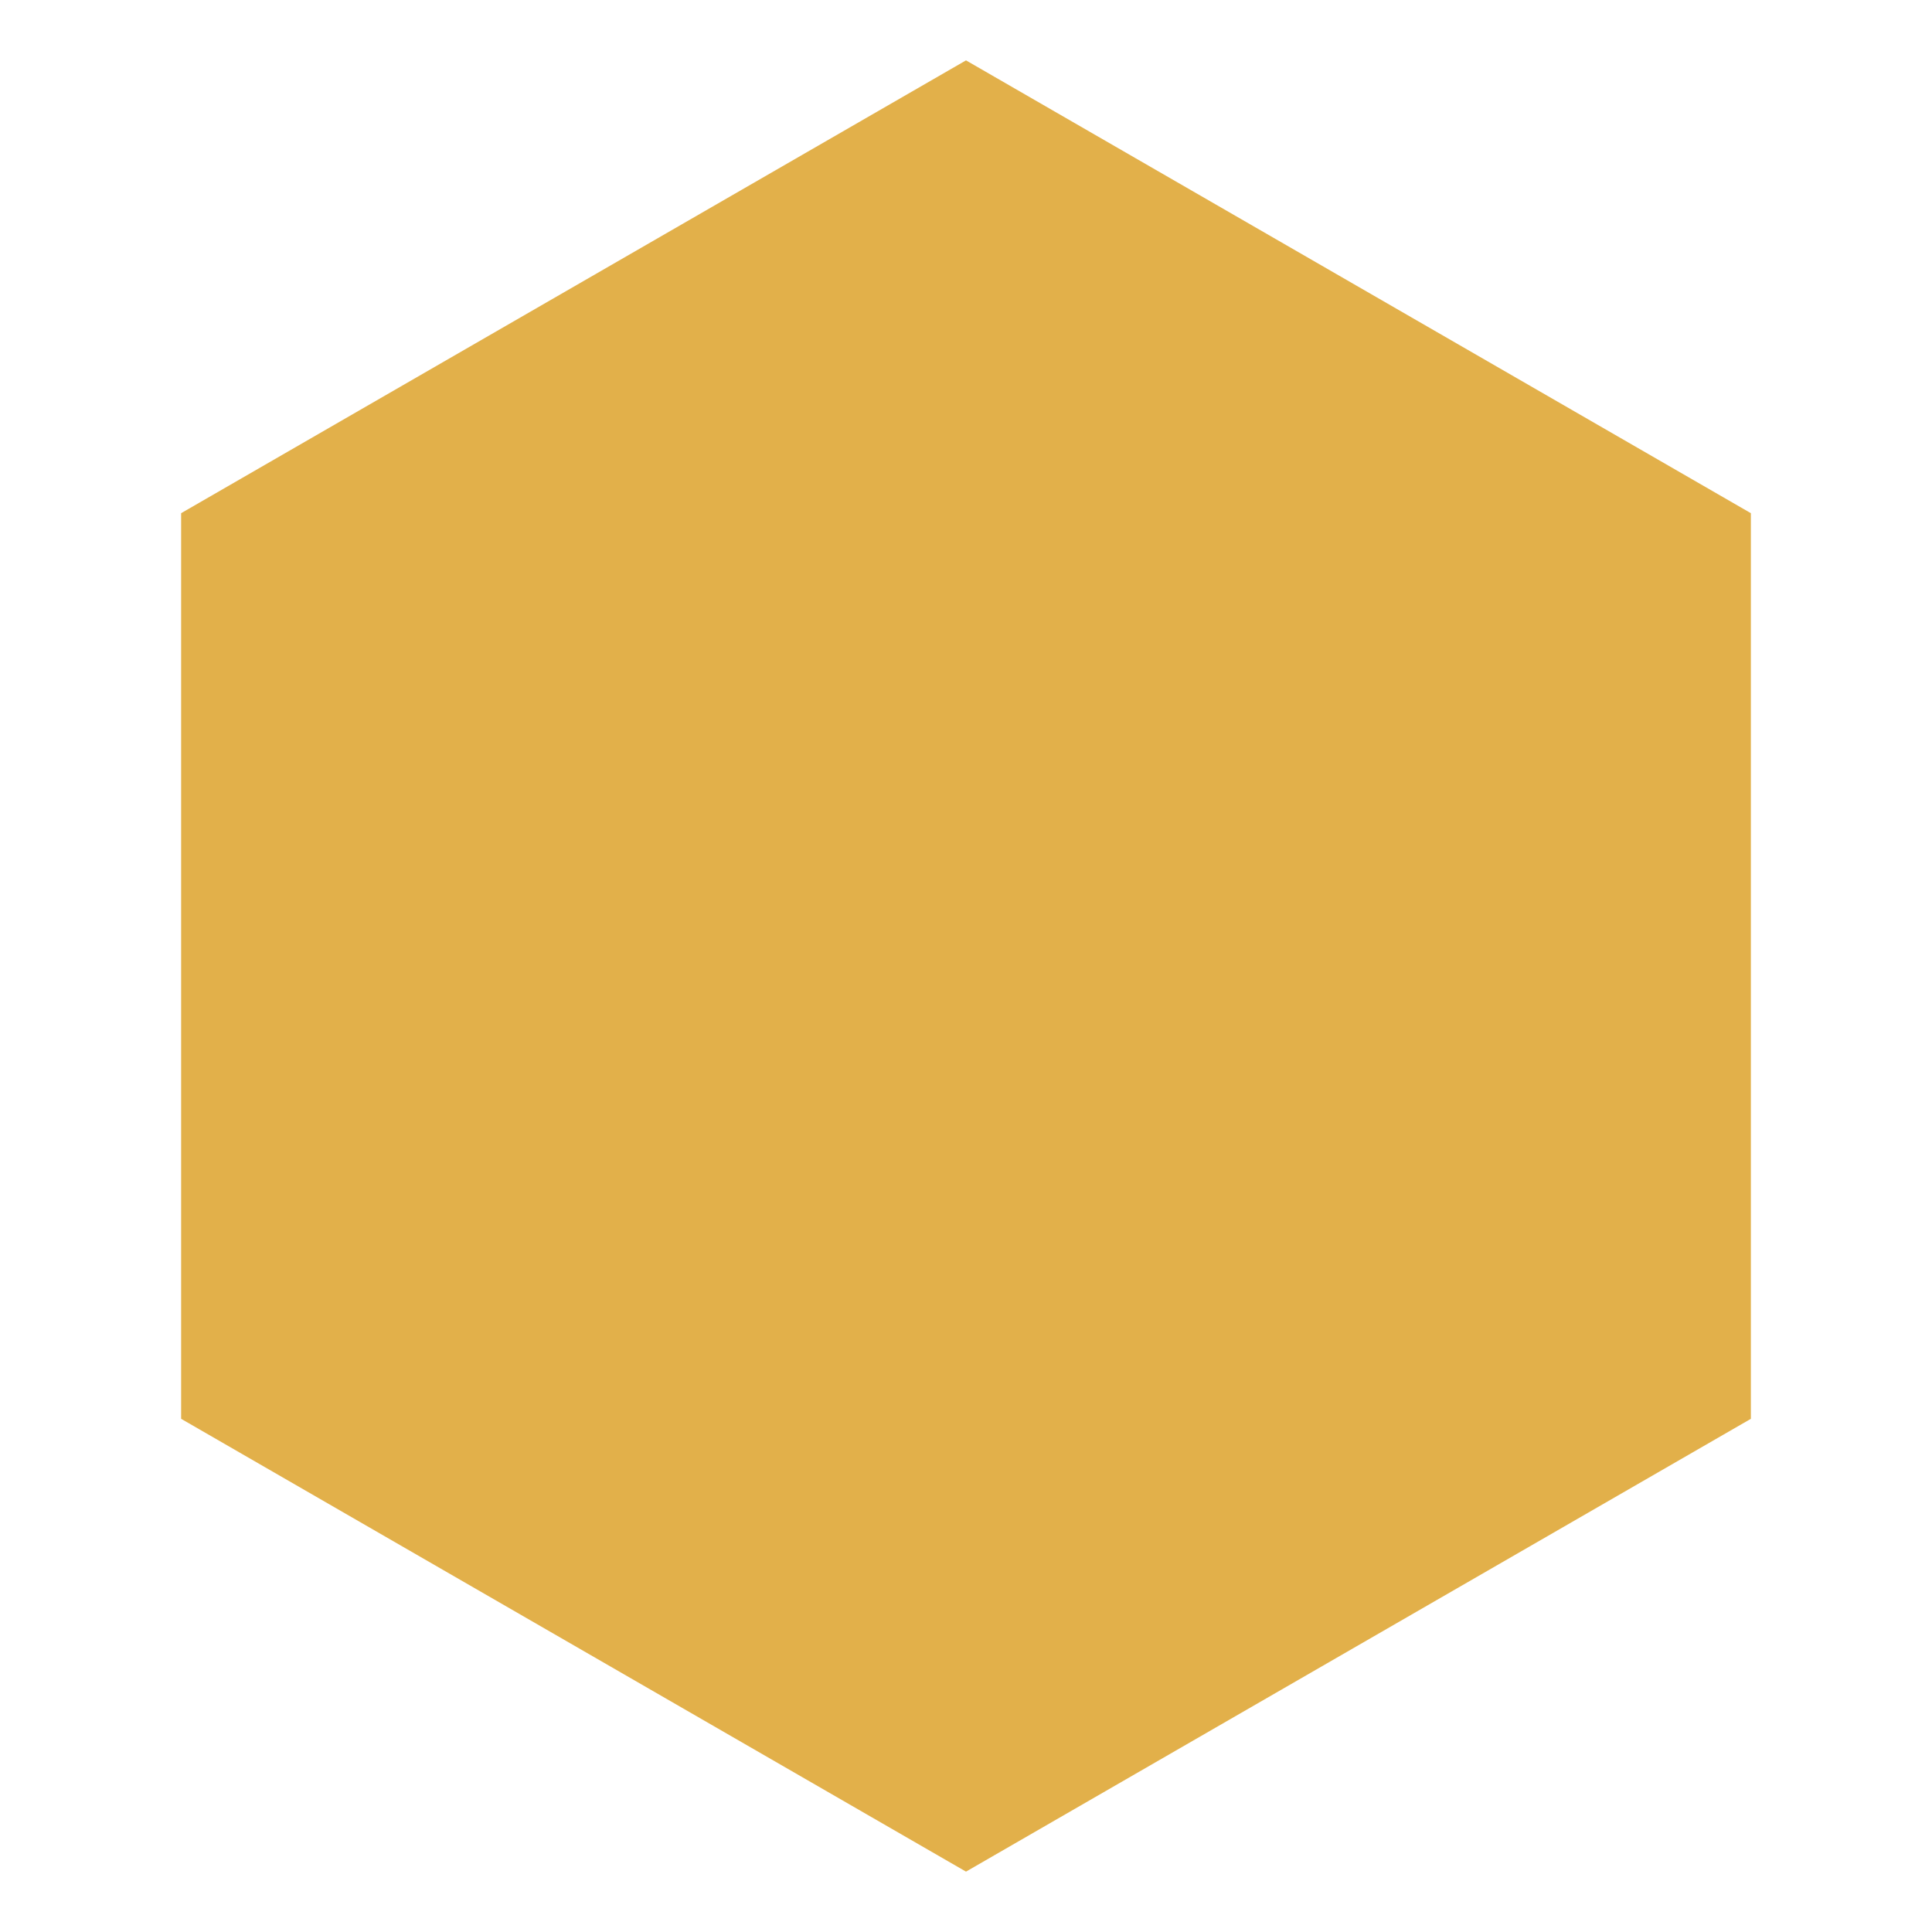
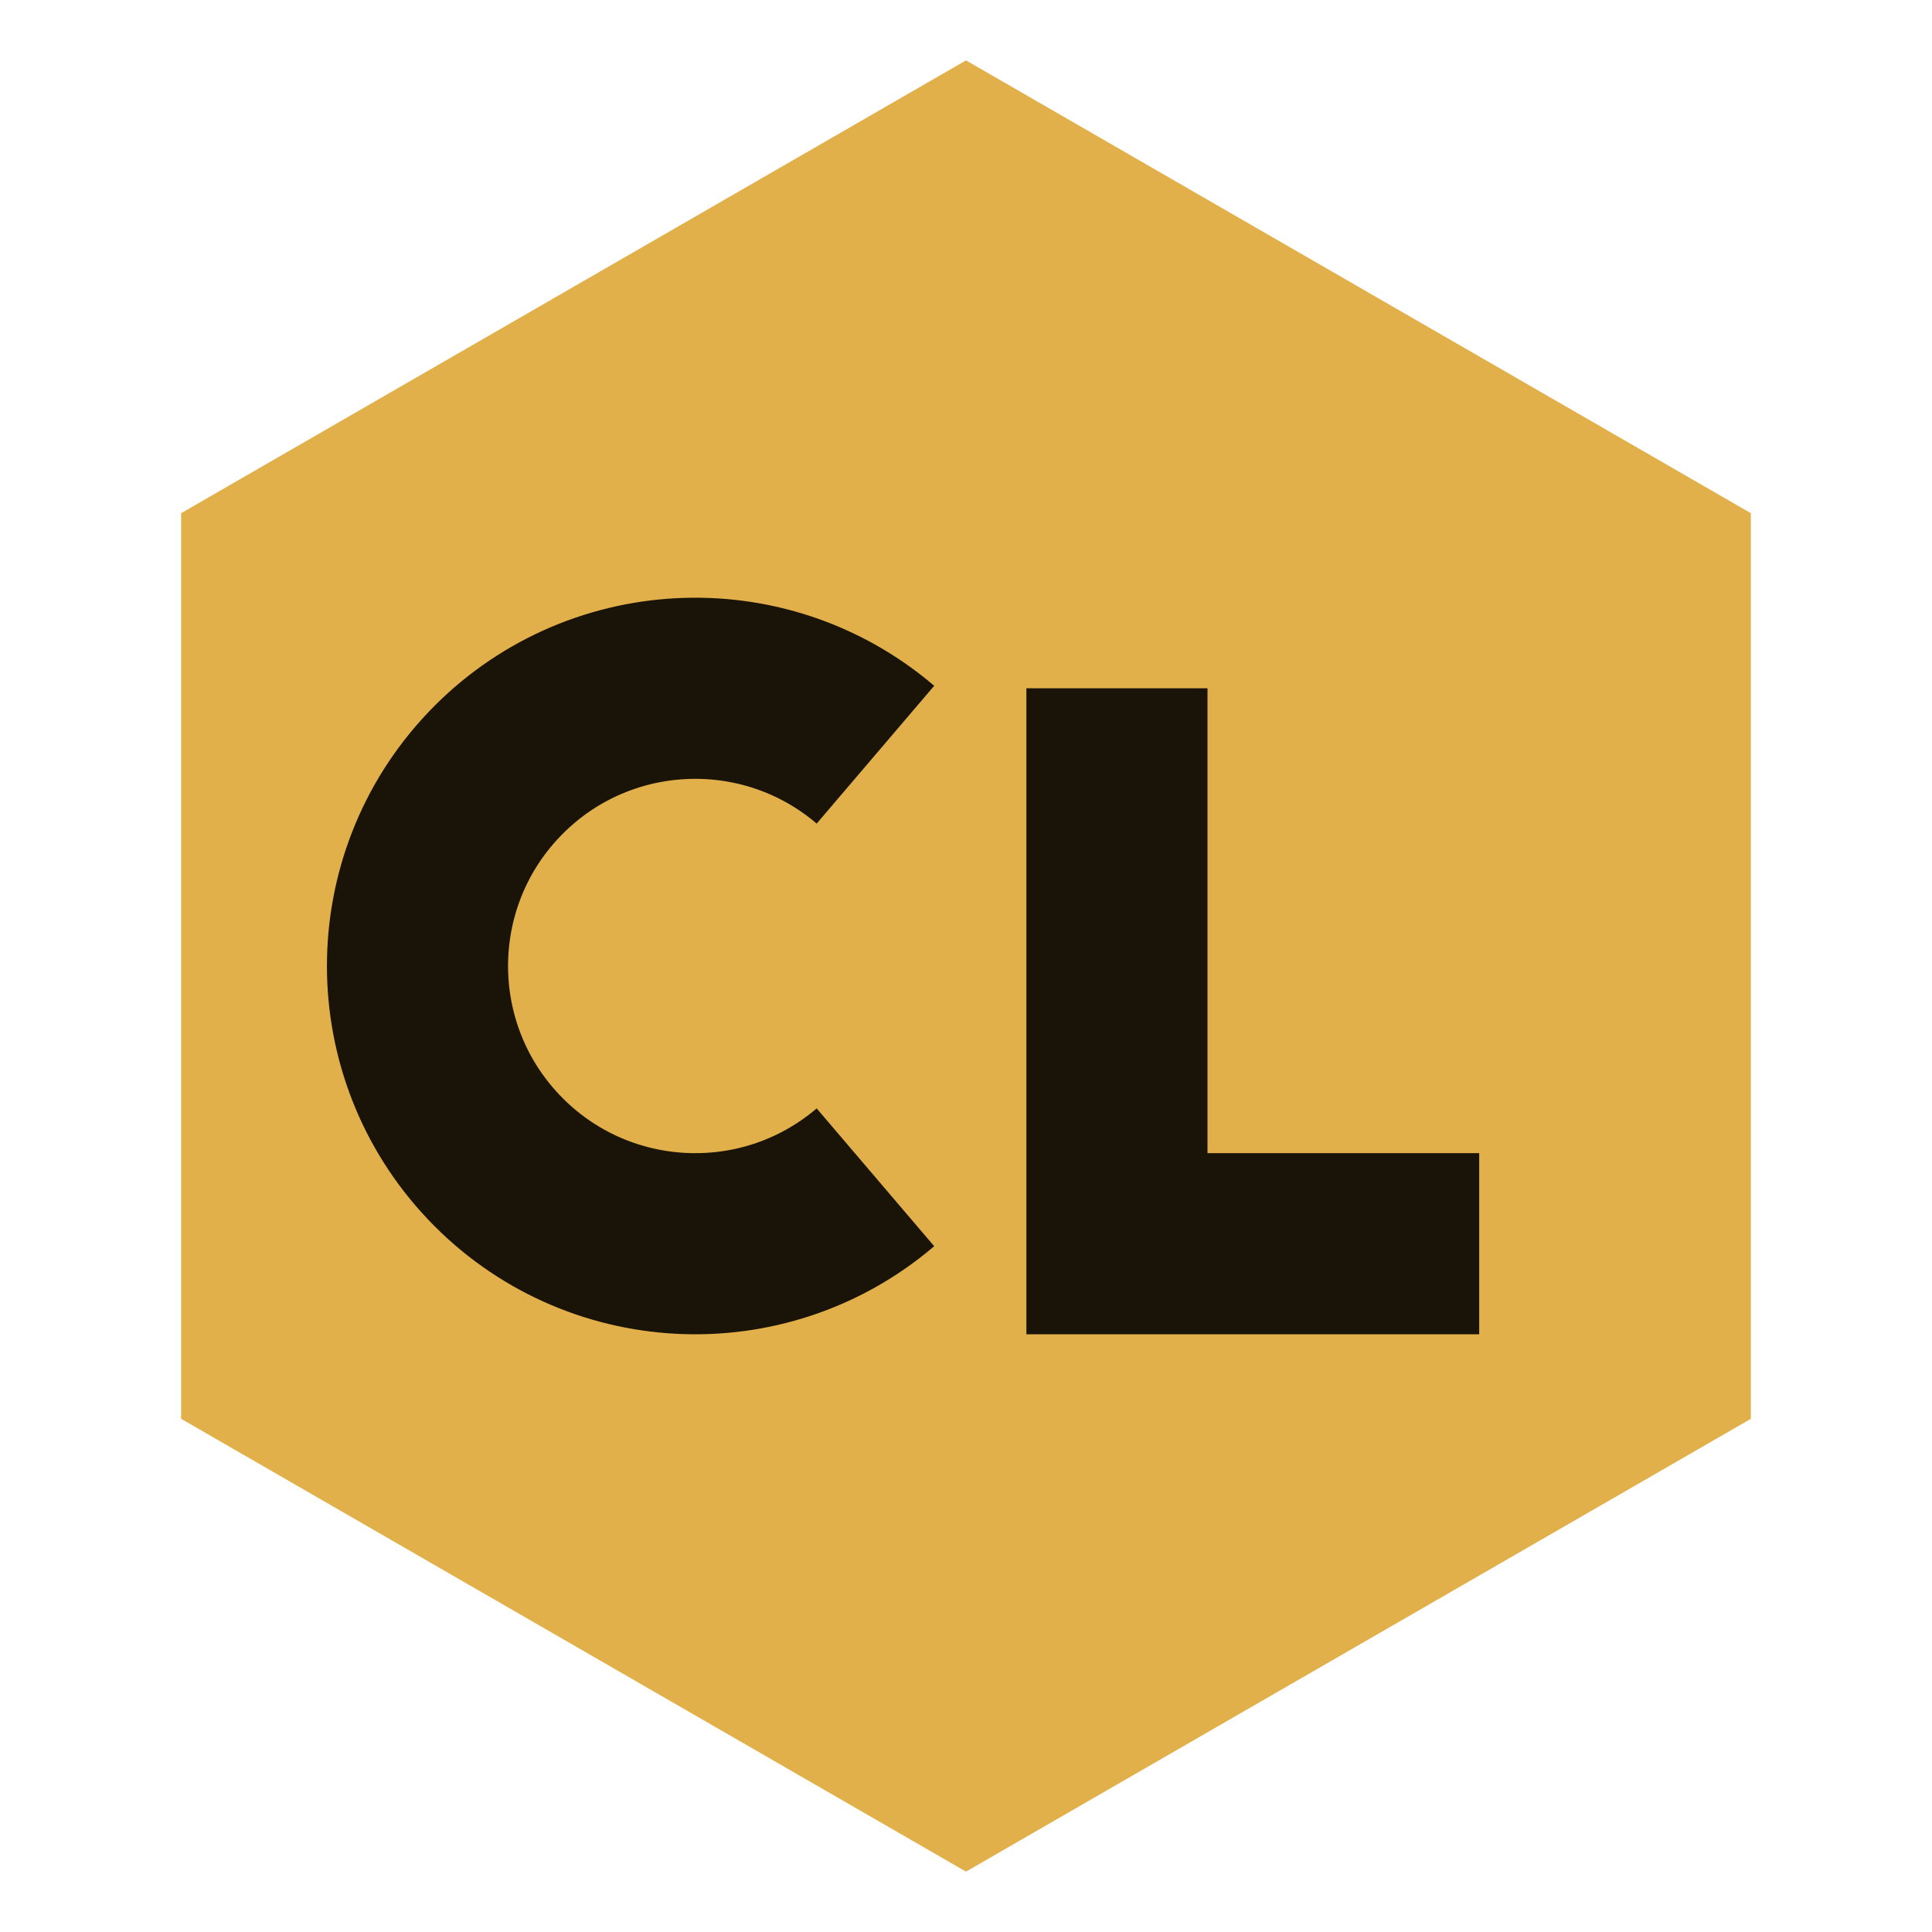
<svg xmlns="http://www.w3.org/2000/svg" viewBox="0 0 32 32">
  <path fill="#e2b04a" d="M16 1l13 7.5v15L16 31 3 23.5v-15z" />
+   <g fill="none" stroke="#1a1408" stroke-width="3">
+     <path d="M14.5 12.5A4.6 4.6 0 1 0 14.5 19.5" />
+     <path d="M18.5 11.4V20.6H24.5" />
+   </g>
</svg>
